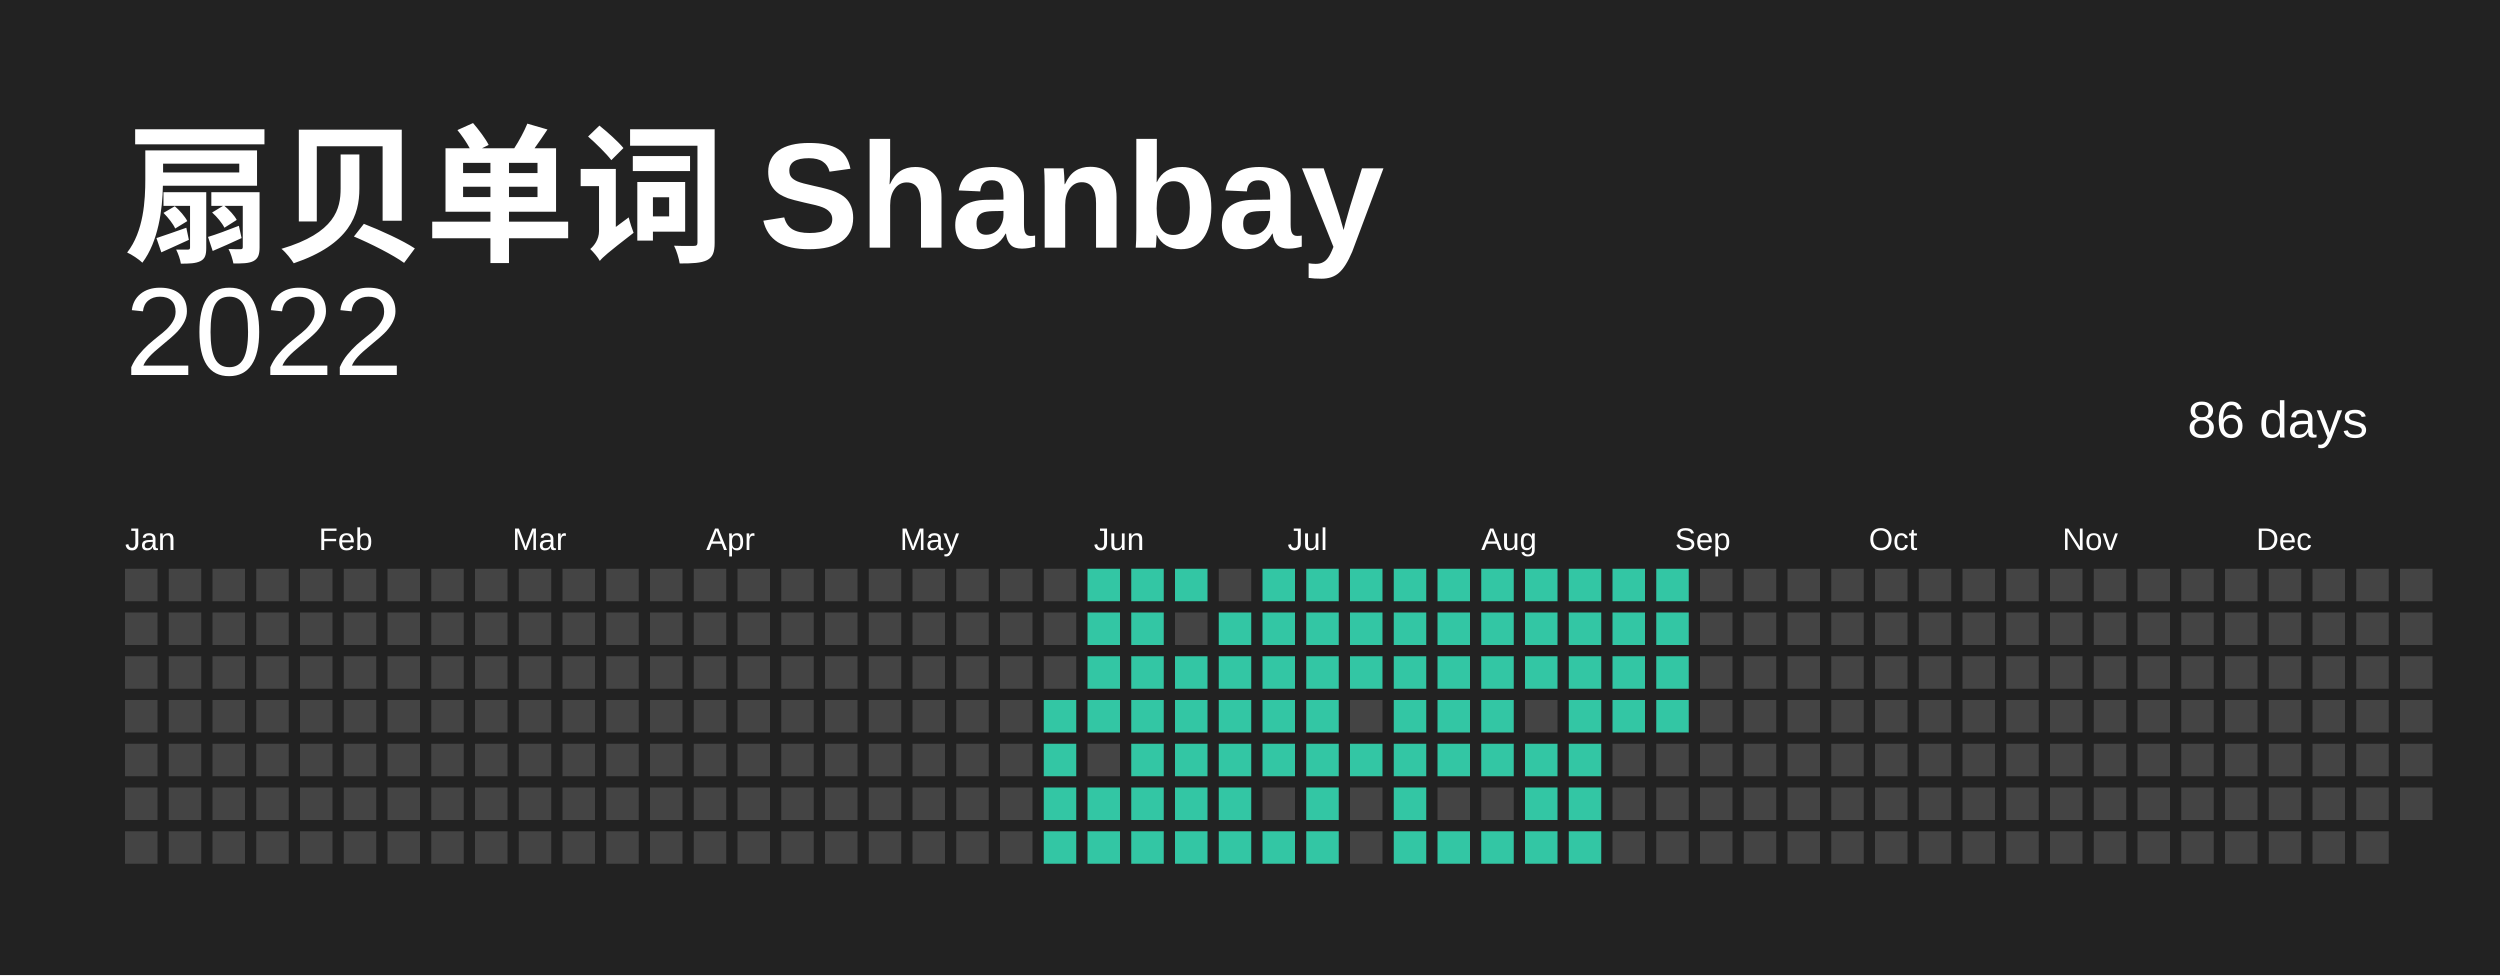
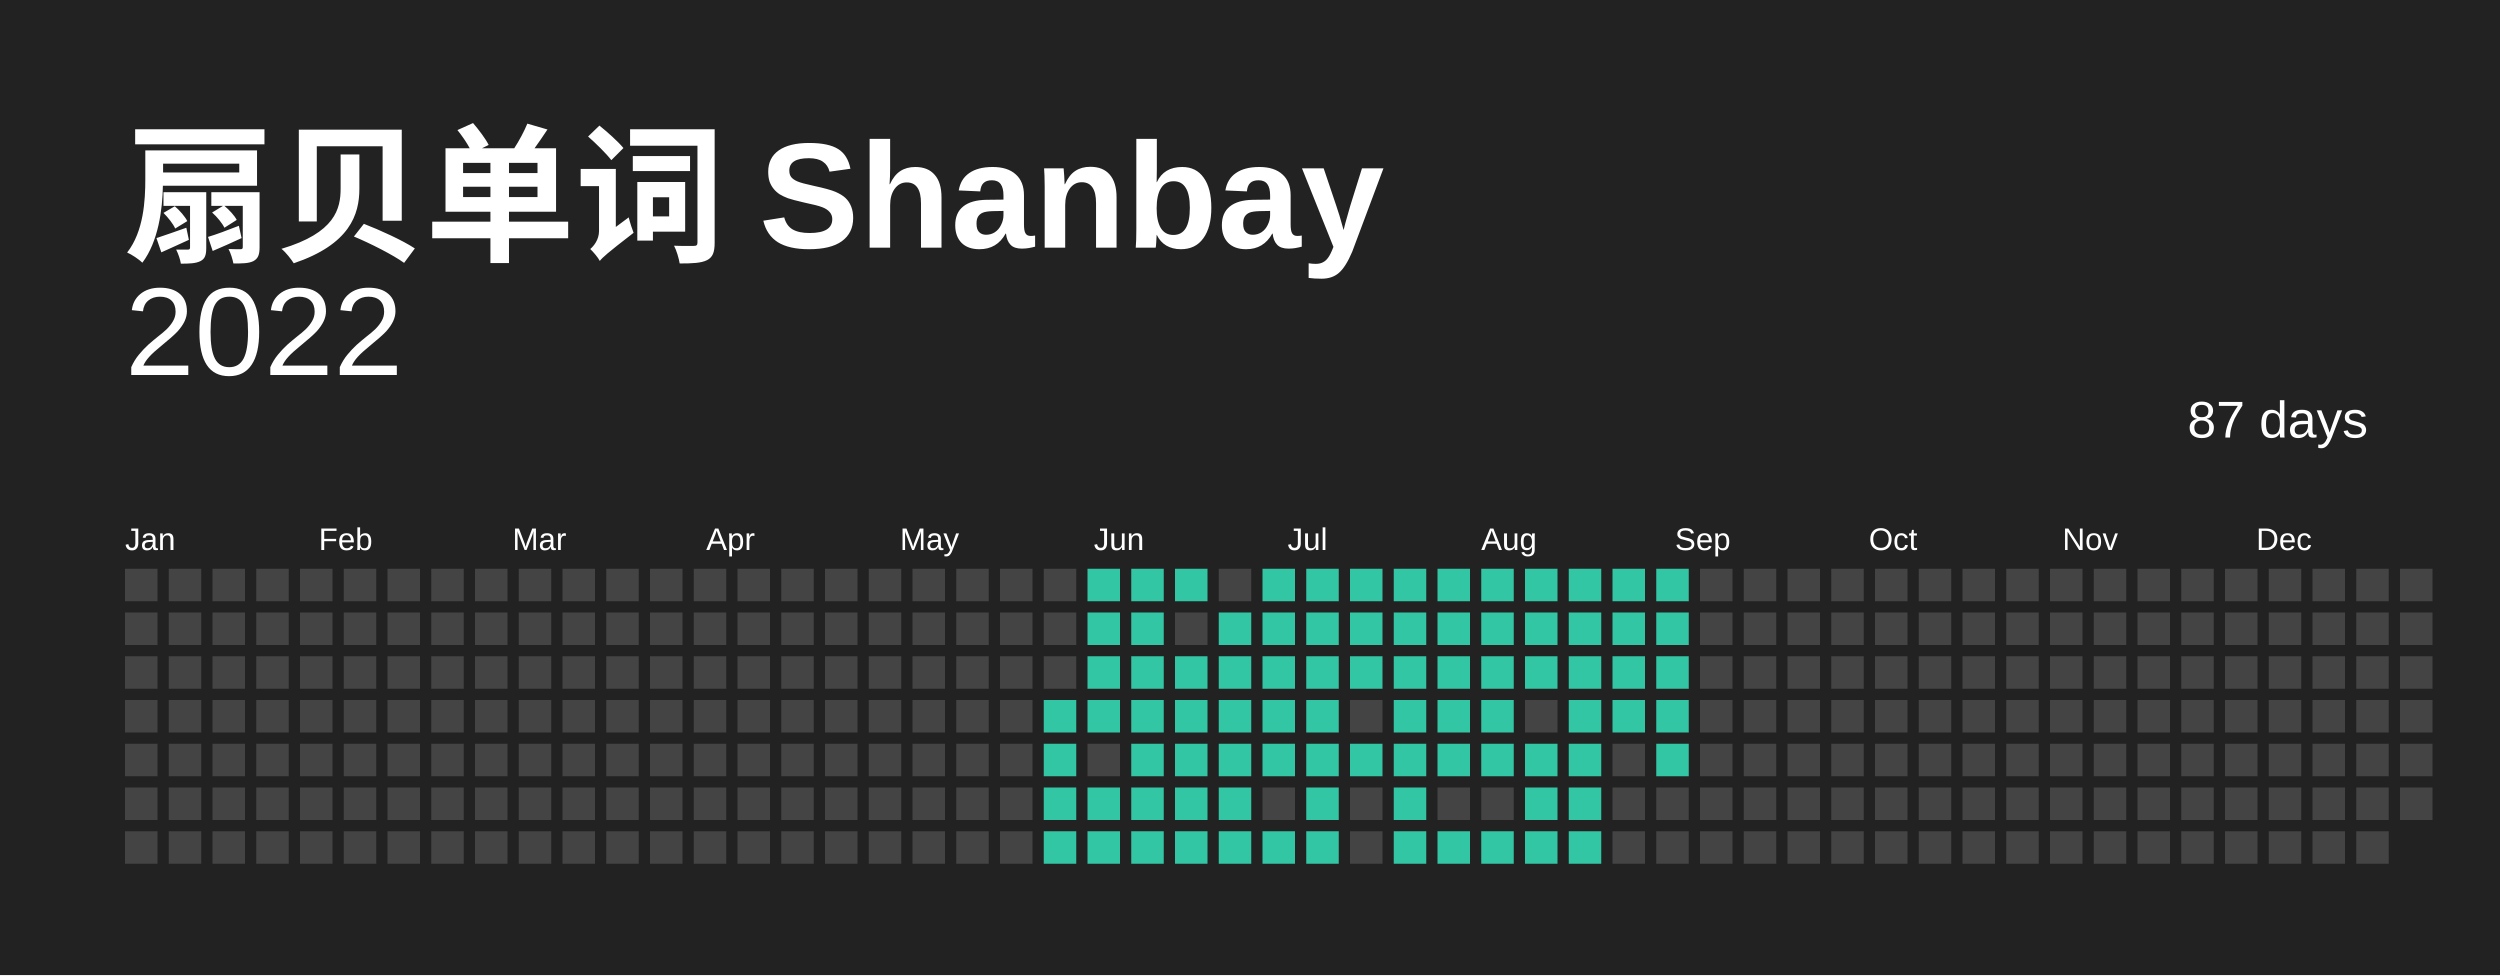
<svg xmlns="http://www.w3.org/2000/svg" baseProfile="full" height="78mm" version="1.1" viewBox="0,0,200,78" width="200mm">
  <defs />
  <rect fill="#222222" height="78" width="200" x="0" y="0" />
  <text fill="#FFFFFF" style="font-size:12px; font-family:Arial; font-weight:bold;" x="10" y="20"> 扇贝单词 Shanbay</text>
  <text alignment-baseline="hanging" fill="#FFFFFF" style="font-size:10.0px; font-family:Arial;" x="10" y="30">2022</text>
-   <text alignment-baseline="hanging" fill="#FFFFFF" style="font-size:4.125px; font-family:Arial;" x="175" y="35">86 days</text>
+   <text alignment-baseline="hanging" fill="#FFFFFF" style="font-size:4.125px; font-family:Arial;" x="175" y="35">87 days</text>
  <text fill="#FFFFFF" style="font-size:2.5px; font-family:Arial" x="10.0" y="44">Jan</text>
  <text fill="#FFFFFF" style="font-size:2.5px; font-family:Arial" x="25.5" y="44">Feb</text>
  <text fill="#FFFFFF" style="font-size:2.5px; font-family:Arial" x="41.0" y="44">Mar</text>
  <text fill="#FFFFFF" style="font-size:2.5px; font-family:Arial" x="56.5" y="44">Apr</text>
  <text fill="#FFFFFF" style="font-size:2.5px; font-family:Arial" x="72.0" y="44">May</text>
  <text fill="#FFFFFF" style="font-size:2.5px; font-family:Arial" x="87.5" y="44">Jun</text>
  <text fill="#FFFFFF" style="font-size:2.5px; font-family:Arial" x="103.0" y="44">Jul</text>
  <text fill="#FFFFFF" style="font-size:2.5px; font-family:Arial" x="118.5" y="44">Aug</text>
  <text fill="#FFFFFF" style="font-size:2.5px; font-family:Arial" x="134.0" y="44">Sep</text>
  <text fill="#FFFFFF" style="font-size:2.5px; font-family:Arial" x="149.5" y="44">Oct</text>
  <text fill="#FFFFFF" style="font-size:2.5px; font-family:Arial" x="165.0" y="44">Nov</text>
  <text fill="#FFFFFF" style="font-size:2.5px; font-family:Arial" x="180.5" y="44">Dec</text>
  <rect fill="#444444" height="2.6" width="2.6" x="10.0" y="45.5" />
  <rect fill="#444444" height="2.6" width="2.6" x="10.0" y="49.0" />
  <rect fill="#444444" height="2.6" width="2.6" x="10.0" y="52.5" />
  <rect fill="#444444" height="2.6" width="2.6" x="10.0" y="56.0" />
  <rect fill="#444444" height="2.6" width="2.6" x="10.0" y="59.5" />
  <rect fill="#444444" height="2.6" width="2.6" x="10.0" y="63.0" />
  <rect fill="#444444" height="2.6" width="2.6" x="10.0" y="66.5" />
  <rect fill="#444444" height="2.6" width="2.6" x="13.5" y="45.5" />
  <rect fill="#444444" height="2.6" width="2.6" x="13.5" y="49.0" />
  <rect fill="#444444" height="2.6" width="2.6" x="13.5" y="52.5" />
  <rect fill="#444444" height="2.6" width="2.6" x="13.5" y="56.0" />
  <rect fill="#444444" height="2.6" width="2.6" x="13.5" y="59.5" />
  <rect fill="#444444" height="2.6" width="2.6" x="13.5" y="63.0" />
  <rect fill="#444444" height="2.6" width="2.6" x="13.5" y="66.5" />
  <rect fill="#444444" height="2.6" width="2.6" x="17.0" y="45.5" />
  <rect fill="#444444" height="2.6" width="2.6" x="17.0" y="49.0" />
  <rect fill="#444444" height="2.6" width="2.6" x="17.0" y="52.5" />
  <rect fill="#444444" height="2.6" width="2.6" x="17.0" y="56.0" />
  <rect fill="#444444" height="2.6" width="2.6" x="17.0" y="59.5" />
  <rect fill="#444444" height="2.6" width="2.6" x="17.0" y="63.0" />
  <rect fill="#444444" height="2.6" width="2.6" x="17.0" y="66.5" />
  <rect fill="#444444" height="2.6" width="2.6" x="20.5" y="45.5" />
  <rect fill="#444444" height="2.6" width="2.6" x="20.5" y="49.0" />
  <rect fill="#444444" height="2.6" width="2.6" x="20.5" y="52.5" />
  <rect fill="#444444" height="2.6" width="2.6" x="20.5" y="56.0" />
  <rect fill="#444444" height="2.6" width="2.6" x="20.5" y="59.5" />
  <rect fill="#444444" height="2.6" width="2.6" x="20.5" y="63.0" />
  <rect fill="#444444" height="2.6" width="2.6" x="20.5" y="66.5" />
  <rect fill="#444444" height="2.6" width="2.6" x="24.0" y="45.5" />
  <rect fill="#444444" height="2.6" width="2.6" x="24.0" y="49.0" />
  <rect fill="#444444" height="2.6" width="2.6" x="24.0" y="52.5" />
  <rect fill="#444444" height="2.6" width="2.6" x="24.0" y="56.0" />
  <rect fill="#444444" height="2.6" width="2.6" x="24.0" y="59.5" />
  <rect fill="#444444" height="2.6" width="2.6" x="24.0" y="63.0" />
  <rect fill="#444444" height="2.6" width="2.6" x="24.0" y="66.5" />
  <rect fill="#444444" height="2.6" width="2.6" x="27.5" y="45.5" />
  <rect fill="#444444" height="2.6" width="2.6" x="27.5" y="49.0" />
  <rect fill="#444444" height="2.6" width="2.6" x="27.5" y="52.5" />
  <rect fill="#444444" height="2.6" width="2.6" x="27.5" y="56.0" />
  <rect fill="#444444" height="2.6" width="2.6" x="27.5" y="59.5" />
  <rect fill="#444444" height="2.6" width="2.6" x="27.5" y="63.0" />
  <rect fill="#444444" height="2.6" width="2.6" x="27.5" y="66.5" />
  <rect fill="#444444" height="2.6" width="2.6" x="31.0" y="45.5" />
  <rect fill="#444444" height="2.6" width="2.6" x="31.0" y="49.0" />
  <rect fill="#444444" height="2.6" width="2.6" x="31.0" y="52.5" />
  <rect fill="#444444" height="2.6" width="2.6" x="31.0" y="56.0" />
  <rect fill="#444444" height="2.6" width="2.6" x="31.0" y="59.5" />
  <rect fill="#444444" height="2.6" width="2.6" x="31.0" y="63.0" />
  <rect fill="#444444" height="2.6" width="2.6" x="31.0" y="66.5" />
  <rect fill="#444444" height="2.6" width="2.6" x="34.5" y="45.5" />
  <rect fill="#444444" height="2.6" width="2.6" x="34.5" y="49.0" />
  <rect fill="#444444" height="2.6" width="2.6" x="34.5" y="52.5" />
  <rect fill="#444444" height="2.6" width="2.6" x="34.5" y="56.0" />
  <rect fill="#444444" height="2.6" width="2.6" x="34.5" y="59.5" />
  <rect fill="#444444" height="2.6" width="2.6" x="34.5" y="63.0" />
  <rect fill="#444444" height="2.6" width="2.6" x="34.5" y="66.5" />
  <rect fill="#444444" height="2.6" width="2.6" x="38.0" y="45.5" />
  <rect fill="#444444" height="2.6" width="2.6" x="38.0" y="49.0" />
  <rect fill="#444444" height="2.6" width="2.6" x="38.0" y="52.5" />
  <rect fill="#444444" height="2.6" width="2.6" x="38.0" y="56.0" />
  <rect fill="#444444" height="2.6" width="2.6" x="38.0" y="59.5" />
  <rect fill="#444444" height="2.6" width="2.6" x="38.0" y="63.0" />
  <rect fill="#444444" height="2.6" width="2.6" x="38.0" y="66.5" />
  <rect fill="#444444" height="2.6" width="2.6" x="41.5" y="45.5" />
  <rect fill="#444444" height="2.6" width="2.6" x="41.5" y="49.0" />
  <rect fill="#444444" height="2.6" width="2.6" x="41.5" y="52.5" />
  <rect fill="#444444" height="2.6" width="2.6" x="41.5" y="56.0" />
  <rect fill="#444444" height="2.6" width="2.6" x="41.5" y="59.5" />
  <rect fill="#444444" height="2.6" width="2.6" x="41.5" y="63.0" />
  <rect fill="#444444" height="2.6" width="2.6" x="41.5" y="66.5" />
  <rect fill="#444444" height="2.6" width="2.6" x="45.0" y="45.5" />
  <rect fill="#444444" height="2.6" width="2.6" x="45.0" y="49.0" />
  <rect fill="#444444" height="2.6" width="2.6" x="45.0" y="52.5" />
  <rect fill="#444444" height="2.6" width="2.6" x="45.0" y="56.0" />
  <rect fill="#444444" height="2.6" width="2.6" x="45.0" y="59.5" />
  <rect fill="#444444" height="2.6" width="2.6" x="45.0" y="63.0" />
  <rect fill="#444444" height="2.6" width="2.6" x="45.0" y="66.5" />
  <rect fill="#444444" height="2.6" width="2.6" x="48.5" y="45.5" />
  <rect fill="#444444" height="2.6" width="2.6" x="48.5" y="49.0" />
  <rect fill="#444444" height="2.6" width="2.6" x="48.5" y="52.5" />
  <rect fill="#444444" height="2.6" width="2.6" x="48.5" y="56.0" />
  <rect fill="#444444" height="2.6" width="2.6" x="48.5" y="59.5" />
  <rect fill="#444444" height="2.6" width="2.6" x="48.5" y="63.0" />
  <rect fill="#444444" height="2.6" width="2.6" x="48.5" y="66.5" />
  <rect fill="#444444" height="2.6" width="2.6" x="52.0" y="45.5" />
  <rect fill="#444444" height="2.6" width="2.6" x="52.0" y="49.0" />
  <rect fill="#444444" height="2.6" width="2.6" x="52.0" y="52.5" />
  <rect fill="#444444" height="2.6" width="2.6" x="52.0" y="56.0" />
  <rect fill="#444444" height="2.6" width="2.6" x="52.0" y="59.5" />
  <rect fill="#444444" height="2.6" width="2.6" x="52.0" y="63.0" />
  <rect fill="#444444" height="2.6" width="2.6" x="52.0" y="66.5" />
  <rect fill="#444444" height="2.6" width="2.6" x="55.5" y="45.5" />
  <rect fill="#444444" height="2.6" width="2.6" x="55.5" y="49.0" />
  <rect fill="#444444" height="2.6" width="2.6" x="55.5" y="52.5" />
  <rect fill="#444444" height="2.6" width="2.6" x="55.5" y="56.0" />
  <rect fill="#444444" height="2.6" width="2.6" x="55.5" y="59.5" />
  <rect fill="#444444" height="2.6" width="2.6" x="55.5" y="63.0" />
  <rect fill="#444444" height="2.6" width="2.6" x="55.5" y="66.5" />
  <rect fill="#444444" height="2.6" width="2.6" x="59.0" y="45.5" />
  <rect fill="#444444" height="2.6" width="2.6" x="59.0" y="49.0" />
  <rect fill="#444444" height="2.6" width="2.6" x="59.0" y="52.5" />
  <rect fill="#444444" height="2.6" width="2.6" x="59.0" y="56.0" />
  <rect fill="#444444" height="2.6" width="2.6" x="59.0" y="59.5" />
  <rect fill="#444444" height="2.6" width="2.6" x="59.0" y="63.0" />
  <rect fill="#444444" height="2.6" width="2.6" x="59.0" y="66.5" />
  <rect fill="#444444" height="2.6" width="2.6" x="62.5" y="45.5" />
  <rect fill="#444444" height="2.6" width="2.6" x="62.5" y="49.0" />
  <rect fill="#444444" height="2.6" width="2.6" x="62.5" y="52.5" />
  <rect fill="#444444" height="2.6" width="2.6" x="62.5" y="56.0" />
  <rect fill="#444444" height="2.6" width="2.6" x="62.5" y="59.5" />
  <rect fill="#444444" height="2.6" width="2.6" x="62.5" y="63.0" />
  <rect fill="#444444" height="2.6" width="2.6" x="62.5" y="66.5" />
  <rect fill="#444444" height="2.6" width="2.6" x="66.0" y="45.5" />
  <rect fill="#444444" height="2.6" width="2.6" x="66.0" y="49.0" />
  <rect fill="#444444" height="2.6" width="2.6" x="66.0" y="52.5" />
  <rect fill="#444444" height="2.6" width="2.6" x="66.0" y="56.0" />
  <rect fill="#444444" height="2.6" width="2.6" x="66.0" y="59.5" />
  <rect fill="#444444" height="2.6" width="2.6" x="66.0" y="63.0" />
  <rect fill="#444444" height="2.6" width="2.6" x="66.0" y="66.5" />
  <rect fill="#444444" height="2.6" width="2.6" x="69.5" y="45.5" />
  <rect fill="#444444" height="2.6" width="2.6" x="69.5" y="49.0" />
  <rect fill="#444444" height="2.6" width="2.6" x="69.5" y="52.5" />
  <rect fill="#444444" height="2.6" width="2.6" x="69.5" y="56.0" />
  <rect fill="#444444" height="2.6" width="2.6" x="69.5" y="59.5" />
  <rect fill="#444444" height="2.6" width="2.6" x="69.5" y="63.0" />
  <rect fill="#444444" height="2.6" width="2.6" x="69.5" y="66.5" />
  <rect fill="#444444" height="2.6" width="2.6" x="73.0" y="45.5" />
  <rect fill="#444444" height="2.6" width="2.6" x="73.0" y="49.0" />
  <rect fill="#444444" height="2.6" width="2.6" x="73.0" y="52.5" />
  <rect fill="#444444" height="2.6" width="2.6" x="73.0" y="56.0" />
  <rect fill="#444444" height="2.6" width="2.6" x="73.0" y="59.5" />
  <rect fill="#444444" height="2.6" width="2.6" x="73.0" y="63.0" />
  <rect fill="#444444" height="2.6" width="2.6" x="73.0" y="66.5" />
  <rect fill="#444444" height="2.6" width="2.6" x="76.5" y="45.5" />
  <rect fill="#444444" height="2.6" width="2.6" x="76.5" y="49.0" />
  <rect fill="#444444" height="2.6" width="2.6" x="76.5" y="52.5" />
  <rect fill="#444444" height="2.6" width="2.6" x="76.5" y="56.0" />
  <rect fill="#444444" height="2.6" width="2.6" x="76.5" y="59.5" />
  <rect fill="#444444" height="2.6" width="2.6" x="76.5" y="63.0" />
  <rect fill="#444444" height="2.6" width="2.6" x="76.5" y="66.5" />
  <rect fill="#444444" height="2.6" width="2.6" x="80.0" y="45.5" />
  <rect fill="#444444" height="2.6" width="2.6" x="80.0" y="49.0" />
  <rect fill="#444444" height="2.6" width="2.6" x="80.0" y="52.5" />
  <rect fill="#444444" height="2.6" width="2.6" x="80.0" y="56.0" />
  <rect fill="#444444" height="2.6" width="2.6" x="80.0" y="59.5" />
  <rect fill="#444444" height="2.6" width="2.6" x="80.0" y="63.0" />
  <rect fill="#444444" height="2.6" width="2.6" x="80.0" y="66.5" />
  <rect fill="#444444" height="2.6" width="2.6" x="83.5" y="45.5" />
  <rect fill="#444444" height="2.6" width="2.6" x="83.5" y="49.0" />
  <rect fill="#444444" height="2.6" width="2.6" x="83.5" y="52.5" />
  <rect fill="#33C6A4" height="2.6" width="2.6" x="83.5" y="56.0" />
  <rect fill="#33C6A4" height="2.6" width="2.6" x="83.5" y="59.5" />
  <rect fill="#33C6A4" height="2.6" width="2.6" x="83.5" y="63.0" />
  <rect fill="#33C6A4" height="2.6" width="2.6" x="83.5" y="66.5" />
  <rect fill="#33C6A4" height="2.6" width="2.6" x="87.0" y="45.5" />
  <rect fill="#33C6A4" height="2.6" width="2.6" x="87.0" y="49.0" />
  <rect fill="#33C6A4" height="2.6" width="2.6" x="87.0" y="52.5" />
  <rect fill="#33C6A4" height="2.6" width="2.6" x="87.0" y="56.0" />
  <rect fill="#444444" height="2.6" width="2.6" x="87.0" y="59.5" />
  <rect fill="#33C6A4" height="2.6" width="2.6" x="87.0" y="63.0" />
  <rect fill="#33C6A4" height="2.6" width="2.6" x="87.0" y="66.5" />
  <rect fill="#33C6A4" height="2.6" width="2.6" x="90.5" y="45.5" />
  <rect fill="#33C6A4" height="2.6" width="2.6" x="90.5" y="49.0" />
  <rect fill="#33C6A4" height="2.6" width="2.6" x="90.5" y="52.5" />
  <rect fill="#33C6A4" height="2.6" width="2.6" x="90.5" y="56.0" />
  <rect fill="#33C6A4" height="2.6" width="2.6" x="90.5" y="59.5" />
  <rect fill="#33C6A4" height="2.6" width="2.6" x="90.5" y="63.0" />
  <rect fill="#33C6A4" height="2.6" width="2.6" x="90.5" y="66.5" />
  <rect fill="#33C6A4" height="2.6" width="2.6" x="94.0" y="45.5" />
  <rect fill="#444444" height="2.6" width="2.6" x="94.0" y="49.0" />
  <rect fill="#33C6A4" height="2.6" width="2.6" x="94.0" y="52.5" />
  <rect fill="#33C6A4" height="2.6" width="2.6" x="94.0" y="56.0" />
  <rect fill="#33C6A4" height="2.6" width="2.6" x="94.0" y="59.5" />
  <rect fill="#33C6A4" height="2.6" width="2.6" x="94.0" y="63.0" />
  <rect fill="#33C6A4" height="2.6" width="2.6" x="94.0" y="66.5" />
  <rect fill="#444444" height="2.6" width="2.6" x="97.5" y="45.5" />
  <rect fill="#33C6A4" height="2.6" width="2.6" x="97.5" y="49.0" />
  <rect fill="#33C6A4" height="2.6" width="2.6" x="97.5" y="52.5" />
  <rect fill="#33C6A4" height="2.6" width="2.6" x="97.5" y="56.0" />
  <rect fill="#33C6A4" height="2.6" width="2.6" x="97.5" y="59.5" />
  <rect fill="#33C6A4" height="2.6" width="2.6" x="97.5" y="63.0" />
  <rect fill="#33C6A4" height="2.6" width="2.6" x="97.5" y="66.5" />
  <rect fill="#33C6A4" height="2.6" width="2.6" x="101.0" y="45.5" />
  <rect fill="#33C6A4" height="2.6" width="2.6" x="101.0" y="49.0" />
  <rect fill="#33C6A4" height="2.6" width="2.6" x="101.0" y="52.5" />
  <rect fill="#33C6A4" height="2.6" width="2.6" x="101.0" y="56.0" />
  <rect fill="#33C6A4" height="2.6" width="2.6" x="101.0" y="59.5" />
  <rect fill="#444444" height="2.6" width="2.6" x="101.0" y="63.0" />
  <rect fill="#33C6A4" height="2.6" width="2.6" x="101.0" y="66.5" />
  <rect fill="#33C6A4" height="2.6" width="2.6" x="104.5" y="45.5" />
  <rect fill="#33C6A4" height="2.6" width="2.6" x="104.5" y="49.0" />
  <rect fill="#33C6A4" height="2.6" width="2.6" x="104.5" y="52.5" />
  <rect fill="#33C6A4" height="2.6" width="2.6" x="104.5" y="56.0" />
  <rect fill="#33C6A4" height="2.6" width="2.6" x="104.5" y="59.5" />
  <rect fill="#33C6A4" height="2.6" width="2.6" x="104.5" y="63.0" />
  <rect fill="#33C6A4" height="2.6" width="2.6" x="104.5" y="66.5" />
  <rect fill="#33C6A4" height="2.6" width="2.6" x="108.0" y="45.5" />
  <rect fill="#33C6A4" height="2.6" width="2.6" x="108.0" y="49.0" />
  <rect fill="#33C6A4" height="2.6" width="2.6" x="108.0" y="52.5" />
  <rect fill="#444444" height="2.6" width="2.6" x="108.0" y="56.0" />
  <rect fill="#33C6A4" height="2.6" width="2.6" x="108.0" y="59.5" />
  <rect fill="#444444" height="2.6" width="2.6" x="108.0" y="63.0" />
  <rect fill="#444444" height="2.6" width="2.6" x="108.0" y="66.5" />
  <rect fill="#33C6A4" height="2.6" width="2.6" x="111.5" y="45.5" />
  <rect fill="#33C6A4" height="2.6" width="2.6" x="111.5" y="49.0" />
  <rect fill="#33C6A4" height="2.6" width="2.6" x="111.5" y="52.5" />
  <rect fill="#33C6A4" height="2.6" width="2.6" x="111.5" y="56.0" />
  <rect fill="#33C6A4" height="2.6" width="2.6" x="111.5" y="59.5" />
  <rect fill="#33C6A4" height="2.6" width="2.6" x="111.5" y="63.0" />
  <rect fill="#33C6A4" height="2.6" width="2.6" x="111.5" y="66.5" />
  <rect fill="#33C6A4" height="2.6" width="2.6" x="115.0" y="45.5" />
  <rect fill="#33C6A4" height="2.6" width="2.6" x="115.0" y="49.0" />
  <rect fill="#33C6A4" height="2.6" width="2.6" x="115.0" y="52.5" />
  <rect fill="#33C6A4" height="2.6" width="2.6" x="115.0" y="56.0" />
  <rect fill="#33C6A4" height="2.6" width="2.6" x="115.0" y="59.5" />
  <rect fill="#444444" height="2.6" width="2.6" x="115.0" y="63.0" />
  <rect fill="#33C6A4" height="2.6" width="2.6" x="115.0" y="66.5" />
  <rect fill="#33C6A4" height="2.6" width="2.6" x="118.5" y="45.5" />
  <rect fill="#33C6A4" height="2.6" width="2.6" x="118.5" y="49.0" />
  <rect fill="#33C6A4" height="2.6" width="2.6" x="118.5" y="52.5" />
  <rect fill="#33C6A4" height="2.6" width="2.6" x="118.5" y="56.0" />
  <rect fill="#33C6A4" height="2.6" width="2.6" x="118.5" y="59.5" />
  <rect fill="#444444" height="2.6" width="2.6" x="118.5" y="63.0" />
  <rect fill="#33C6A4" height="2.6" width="2.6" x="118.5" y="66.5" />
  <rect fill="#33C6A4" height="2.6" width="2.6" x="122.0" y="45.5" />
  <rect fill="#33C6A4" height="2.6" width="2.6" x="122.0" y="49.0" />
  <rect fill="#33C6A4" height="2.6" width="2.6" x="122.0" y="52.5" />
  <rect fill="#444444" height="2.6" width="2.6" x="122.0" y="56.0" />
  <rect fill="#33C6A4" height="2.6" width="2.6" x="122.0" y="59.5" />
  <rect fill="#33C6A4" height="2.6" width="2.6" x="122.0" y="63.0" />
  <rect fill="#33C6A4" height="2.6" width="2.6" x="122.0" y="66.5" />
  <rect fill="#33C6A4" height="2.6" width="2.6" x="125.5" y="45.5" />
  <rect fill="#33C6A4" height="2.6" width="2.6" x="125.5" y="49.0" />
  <rect fill="#33C6A4" height="2.6" width="2.6" x="125.5" y="52.5" />
  <rect fill="#33C6A4" height="2.6" width="2.6" x="125.5" y="56.0" />
  <rect fill="#33C6A4" height="2.6" width="2.6" x="125.5" y="59.5" />
  <rect fill="#33C6A4" height="2.6" width="2.6" x="125.5" y="63.0" />
  <rect fill="#33C6A4" height="2.6" width="2.6" x="125.5" y="66.5" />
  <rect fill="#33C6A4" height="2.6" width="2.6" x="129.0" y="45.5" />
  <rect fill="#33C6A4" height="2.6" width="2.6" x="129.0" y="49.0" />
  <rect fill="#33C6A4" height="2.6" width="2.6" x="129.0" y="52.5" />
  <rect fill="#33C6A4" height="2.6" width="2.6" x="129.0" y="56.0" />
  <rect fill="#444444" height="2.6" width="2.6" x="129.0" y="59.5" />
  <rect fill="#444444" height="2.6" width="2.6" x="129.0" y="63.0" />
  <rect fill="#444444" height="2.6" width="2.6" x="129.0" y="66.5" />
  <rect fill="#33C6A4" height="2.6" width="2.6" x="132.5" y="45.5" />
  <rect fill="#33C6A4" height="2.6" width="2.6" x="132.5" y="49.0" />
  <rect fill="#33C6A4" height="2.6" width="2.6" x="132.5" y="52.5" />
  <rect fill="#33C6A4" height="2.6" width="2.6" x="132.5" y="56.0" />
-   <rect fill="#444444" height="2.6" width="2.6" x="132.5" y="59.5" />
+   <rect fill="#33C6A4" height="2.6" width="2.6" x="132.5" y="59.5" />
  <rect fill="#444444" height="2.6" width="2.6" x="132.5" y="63.0" />
  <rect fill="#444444" height="2.6" width="2.6" x="132.5" y="66.5" />
  <rect fill="#444444" height="2.6" width="2.6" x="136.0" y="45.5" />
  <rect fill="#444444" height="2.6" width="2.6" x="136.0" y="49.0" />
  <rect fill="#444444" height="2.6" width="2.6" x="136.0" y="52.5" />
  <rect fill="#444444" height="2.6" width="2.6" x="136.0" y="56.0" />
  <rect fill="#444444" height="2.6" width="2.6" x="136.0" y="59.5" />
  <rect fill="#444444" height="2.6" width="2.6" x="136.0" y="63.0" />
  <rect fill="#444444" height="2.6" width="2.6" x="136.0" y="66.5" />
  <rect fill="#444444" height="2.6" width="2.6" x="139.5" y="45.5" />
  <rect fill="#444444" height="2.6" width="2.6" x="139.5" y="49.0" />
  <rect fill="#444444" height="2.6" width="2.6" x="139.5" y="52.5" />
  <rect fill="#444444" height="2.6" width="2.6" x="139.5" y="56.0" />
  <rect fill="#444444" height="2.6" width="2.6" x="139.5" y="59.5" />
  <rect fill="#444444" height="2.6" width="2.6" x="139.5" y="63.0" />
  <rect fill="#444444" height="2.6" width="2.6" x="139.5" y="66.5" />
  <rect fill="#444444" height="2.6" width="2.6" x="143.0" y="45.5" />
  <rect fill="#444444" height="2.6" width="2.6" x="143.0" y="49.0" />
  <rect fill="#444444" height="2.6" width="2.6" x="143.0" y="52.5" />
  <rect fill="#444444" height="2.6" width="2.6" x="143.0" y="56.0" />
  <rect fill="#444444" height="2.6" width="2.6" x="143.0" y="59.5" />
  <rect fill="#444444" height="2.6" width="2.6" x="143.0" y="63.0" />
  <rect fill="#444444" height="2.6" width="2.6" x="143.0" y="66.5" />
  <rect fill="#444444" height="2.6" width="2.6" x="146.5" y="45.5" />
  <rect fill="#444444" height="2.6" width="2.6" x="146.5" y="49.0" />
  <rect fill="#444444" height="2.6" width="2.6" x="146.5" y="52.5" />
  <rect fill="#444444" height="2.6" width="2.6" x="146.5" y="56.0" />
  <rect fill="#444444" height="2.6" width="2.6" x="146.5" y="59.5" />
  <rect fill="#444444" height="2.6" width="2.6" x="146.5" y="63.0" />
  <rect fill="#444444" height="2.6" width="2.6" x="146.5" y="66.5" />
  <rect fill="#444444" height="2.6" width="2.6" x="150.0" y="45.5" />
  <rect fill="#444444" height="2.6" width="2.6" x="150.0" y="49.0" />
  <rect fill="#444444" height="2.6" width="2.6" x="150.0" y="52.5" />
  <rect fill="#444444" height="2.6" width="2.6" x="150.0" y="56.0" />
  <rect fill="#444444" height="2.6" width="2.6" x="150.0" y="59.5" />
  <rect fill="#444444" height="2.6" width="2.6" x="150.0" y="63.0" />
  <rect fill="#444444" height="2.6" width="2.6" x="150.0" y="66.5" />
  <rect fill="#444444" height="2.6" width="2.6" x="153.5" y="45.5" />
  <rect fill="#444444" height="2.6" width="2.6" x="153.5" y="49.0" />
  <rect fill="#444444" height="2.6" width="2.6" x="153.5" y="52.5" />
  <rect fill="#444444" height="2.6" width="2.6" x="153.5" y="56.0" />
  <rect fill="#444444" height="2.6" width="2.6" x="153.5" y="59.5" />
  <rect fill="#444444" height="2.6" width="2.6" x="153.5" y="63.0" />
  <rect fill="#444444" height="2.6" width="2.6" x="153.5" y="66.5" />
  <rect fill="#444444" height="2.6" width="2.6" x="157.0" y="45.5" />
  <rect fill="#444444" height="2.6" width="2.6" x="157.0" y="49.0" />
  <rect fill="#444444" height="2.6" width="2.6" x="157.0" y="52.5" />
  <rect fill="#444444" height="2.6" width="2.6" x="157.0" y="56.0" />
  <rect fill="#444444" height="2.6" width="2.6" x="157.0" y="59.5" />
  <rect fill="#444444" height="2.6" width="2.6" x="157.0" y="63.0" />
  <rect fill="#444444" height="2.6" width="2.6" x="157.0" y="66.5" />
  <rect fill="#444444" height="2.6" width="2.6" x="160.5" y="45.5" />
  <rect fill="#444444" height="2.6" width="2.6" x="160.5" y="49.0" />
  <rect fill="#444444" height="2.6" width="2.6" x="160.5" y="52.5" />
  <rect fill="#444444" height="2.6" width="2.6" x="160.5" y="56.0" />
  <rect fill="#444444" height="2.6" width="2.6" x="160.5" y="59.5" />
  <rect fill="#444444" height="2.6" width="2.6" x="160.5" y="63.0" />
  <rect fill="#444444" height="2.6" width="2.6" x="160.5" y="66.5" />
  <rect fill="#444444" height="2.6" width="2.6" x="164.0" y="45.5" />
  <rect fill="#444444" height="2.6" width="2.6" x="164.0" y="49.0" />
  <rect fill="#444444" height="2.6" width="2.6" x="164.0" y="52.5" />
  <rect fill="#444444" height="2.6" width="2.6" x="164.0" y="56.0" />
  <rect fill="#444444" height="2.6" width="2.6" x="164.0" y="59.5" />
  <rect fill="#444444" height="2.6" width="2.6" x="164.0" y="63.0" />
  <rect fill="#444444" height="2.6" width="2.6" x="164.0" y="66.5" />
  <rect fill="#444444" height="2.6" width="2.6" x="167.5" y="45.5" />
  <rect fill="#444444" height="2.6" width="2.6" x="167.5" y="49.0" />
  <rect fill="#444444" height="2.6" width="2.6" x="167.5" y="52.5" />
  <rect fill="#444444" height="2.6" width="2.6" x="167.5" y="56.0" />
  <rect fill="#444444" height="2.6" width="2.6" x="167.5" y="59.5" />
  <rect fill="#444444" height="2.6" width="2.6" x="167.5" y="63.0" />
  <rect fill="#444444" height="2.6" width="2.6" x="167.5" y="66.5" />
  <rect fill="#444444" height="2.6" width="2.6" x="171.0" y="45.5" />
  <rect fill="#444444" height="2.6" width="2.6" x="171.0" y="49.0" />
  <rect fill="#444444" height="2.6" width="2.6" x="171.0" y="52.5" />
  <rect fill="#444444" height="2.6" width="2.6" x="171.0" y="56.0" />
  <rect fill="#444444" height="2.6" width="2.6" x="171.0" y="59.5" />
  <rect fill="#444444" height="2.6" width="2.6" x="171.0" y="63.0" />
  <rect fill="#444444" height="2.6" width="2.6" x="171.0" y="66.5" />
  <rect fill="#444444" height="2.6" width="2.6" x="174.5" y="45.5" />
  <rect fill="#444444" height="2.6" width="2.6" x="174.5" y="49.0" />
  <rect fill="#444444" height="2.6" width="2.6" x="174.5" y="52.5" />
  <rect fill="#444444" height="2.6" width="2.6" x="174.5" y="56.0" />
  <rect fill="#444444" height="2.6" width="2.6" x="174.5" y="59.5" />
  <rect fill="#444444" height="2.6" width="2.6" x="174.5" y="63.0" />
  <rect fill="#444444" height="2.6" width="2.6" x="174.5" y="66.5" />
  <rect fill="#444444" height="2.6" width="2.6" x="178.0" y="45.5" />
  <rect fill="#444444" height="2.6" width="2.6" x="178.0" y="49.0" />
  <rect fill="#444444" height="2.6" width="2.6" x="178.0" y="52.5" />
  <rect fill="#444444" height="2.6" width="2.6" x="178.0" y="56.0" />
  <rect fill="#444444" height="2.6" width="2.6" x="178.0" y="59.5" />
  <rect fill="#444444" height="2.6" width="2.6" x="178.0" y="63.0" />
  <rect fill="#444444" height="2.6" width="2.6" x="178.0" y="66.5" />
  <rect fill="#444444" height="2.6" width="2.6" x="181.5" y="45.5" />
  <rect fill="#444444" height="2.6" width="2.6" x="181.5" y="49.0" />
  <rect fill="#444444" height="2.6" width="2.6" x="181.5" y="52.5" />
  <rect fill="#444444" height="2.6" width="2.6" x="181.5" y="56.0" />
  <rect fill="#444444" height="2.6" width="2.6" x="181.5" y="59.5" />
  <rect fill="#444444" height="2.6" width="2.6" x="181.5" y="63.0" />
  <rect fill="#444444" height="2.6" width="2.6" x="181.5" y="66.5" />
  <rect fill="#444444" height="2.6" width="2.6" x="185.0" y="45.5" />
  <rect fill="#444444" height="2.6" width="2.6" x="185.0" y="49.0" />
  <rect fill="#444444" height="2.6" width="2.6" x="185.0" y="52.5" />
  <rect fill="#444444" height="2.6" width="2.6" x="185.0" y="56.0" />
  <rect fill="#444444" height="2.6" width="2.6" x="185.0" y="59.5" />
  <rect fill="#444444" height="2.6" width="2.6" x="185.0" y="63.0" />
  <rect fill="#444444" height="2.6" width="2.6" x="185.0" y="66.5" />
  <rect fill="#444444" height="2.6" width="2.6" x="188.5" y="45.5" />
  <rect fill="#444444" height="2.6" width="2.6" x="188.5" y="49.0" />
  <rect fill="#444444" height="2.6" width="2.6" x="188.5" y="52.5" />
  <rect fill="#444444" height="2.6" width="2.6" x="188.5" y="56.0" />
  <rect fill="#444444" height="2.6" width="2.6" x="188.5" y="59.5" />
  <rect fill="#444444" height="2.6" width="2.6" x="188.5" y="63.0" />
  <rect fill="#444444" height="2.6" width="2.6" x="188.5" y="66.5" />
  <rect fill="#444444" height="2.6" width="2.6" x="192.0" y="45.5" />
  <rect fill="#444444" height="2.6" width="2.6" x="192.0" y="49.0" />
  <rect fill="#444444" height="2.6" width="2.6" x="192.0" y="52.5" />
  <rect fill="#444444" height="2.6" width="2.6" x="192.0" y="56.0" />
  <rect fill="#444444" height="2.6" width="2.6" x="192.0" y="59.5" />
  <rect fill="#444444" height="2.6" width="2.6" x="192.0" y="63.0" />
</svg>
